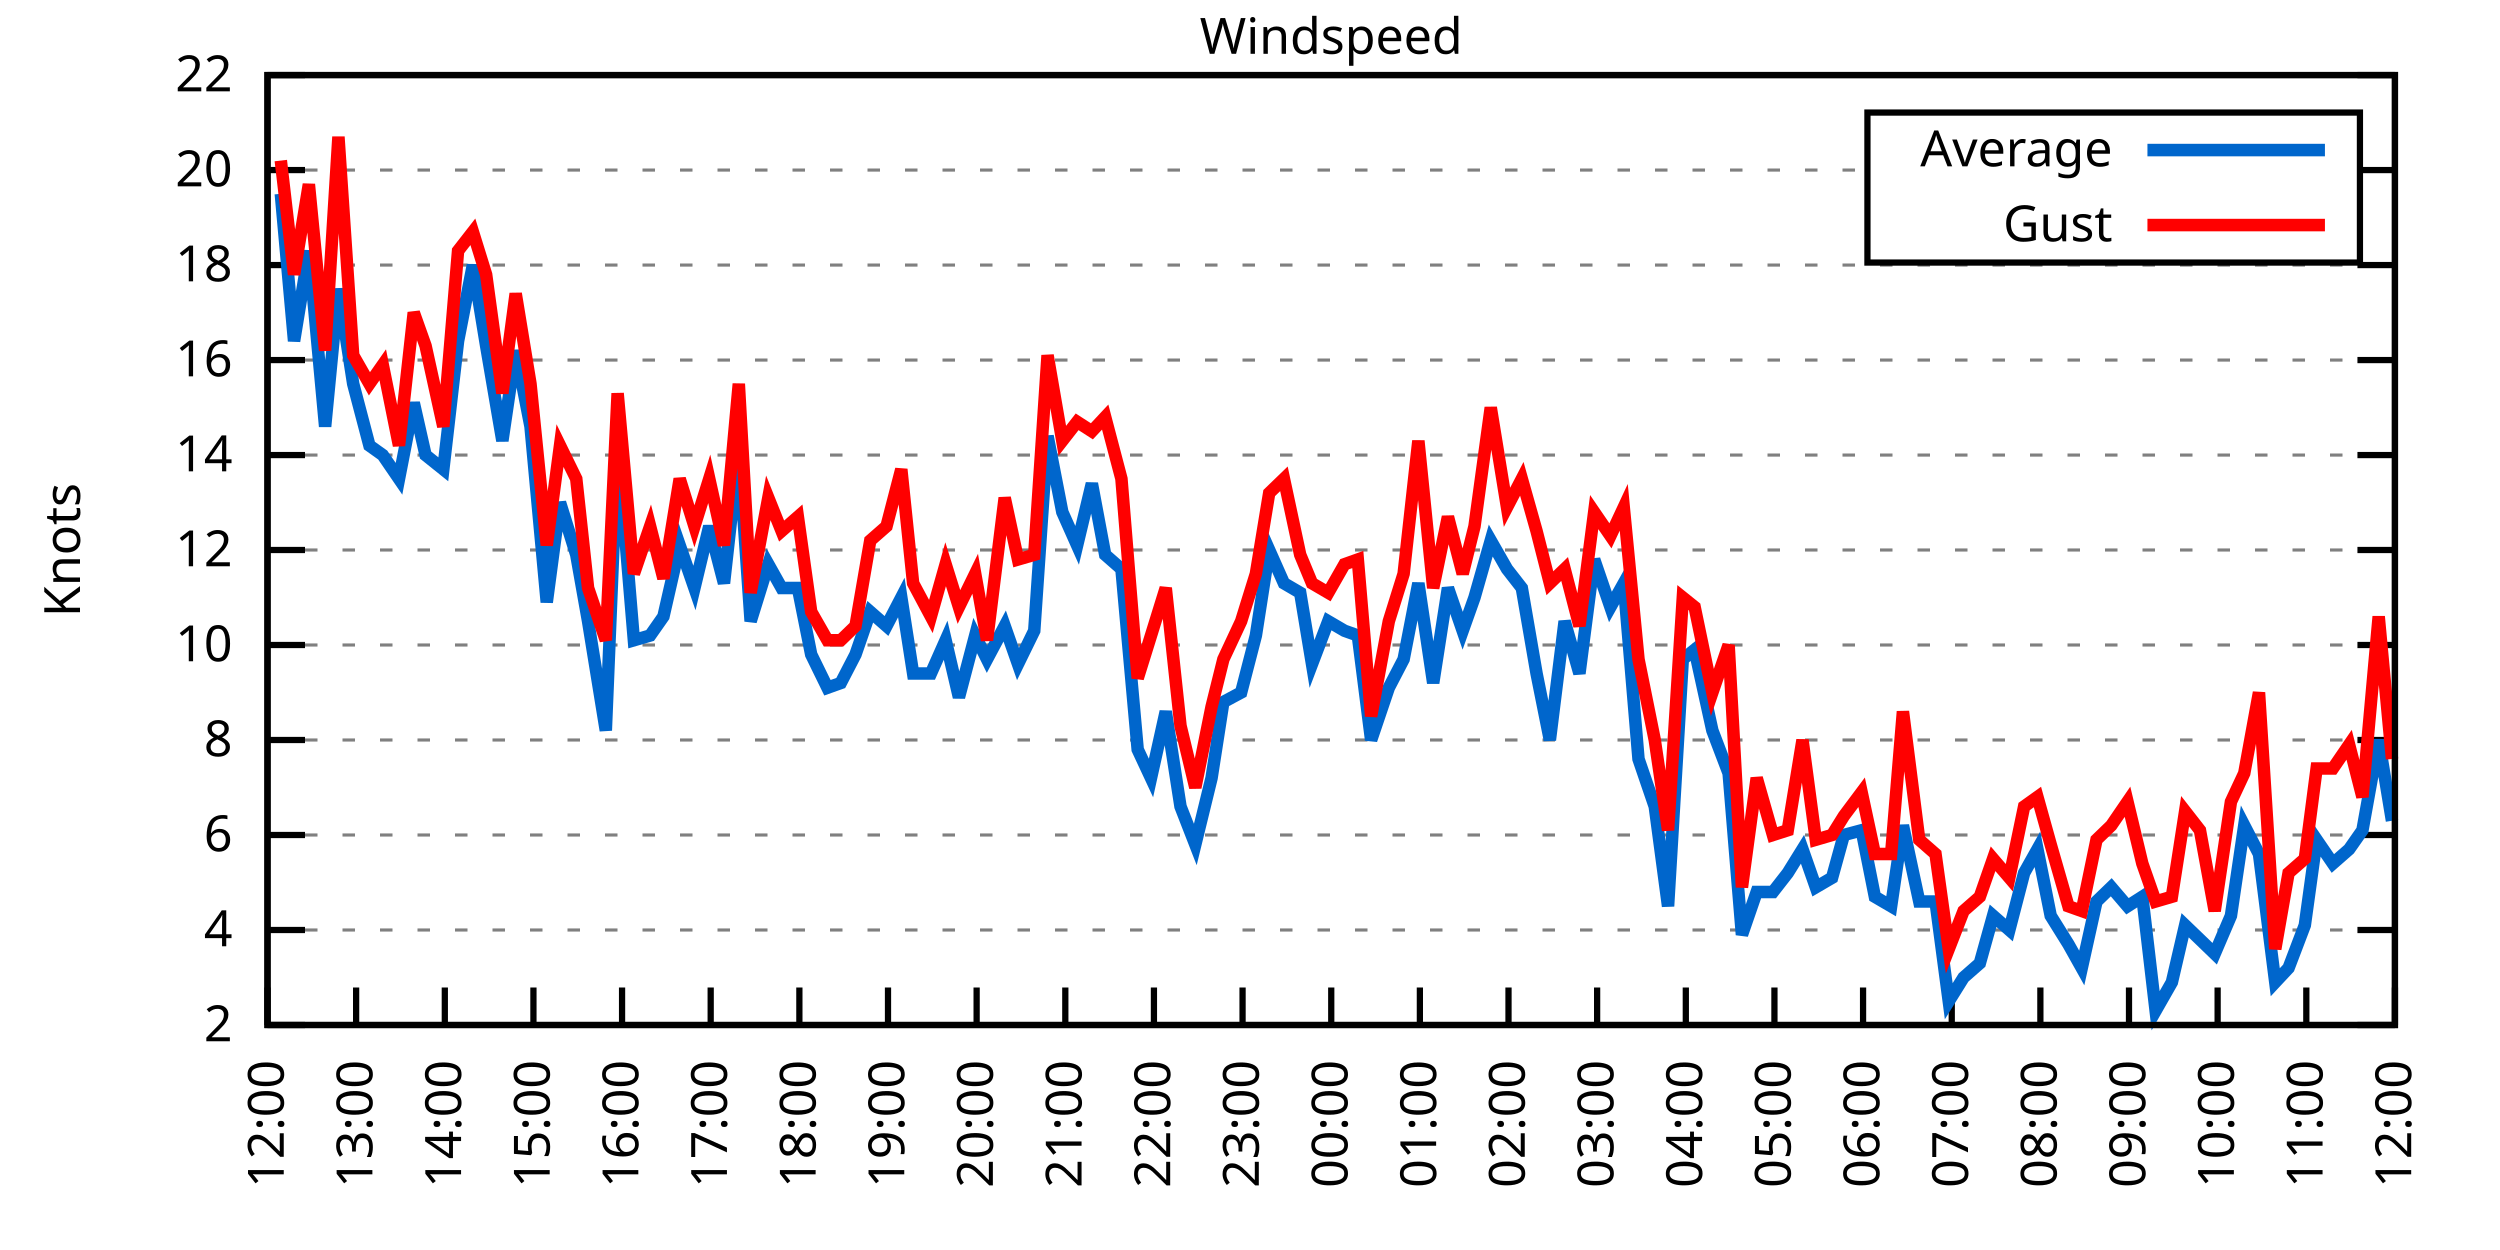
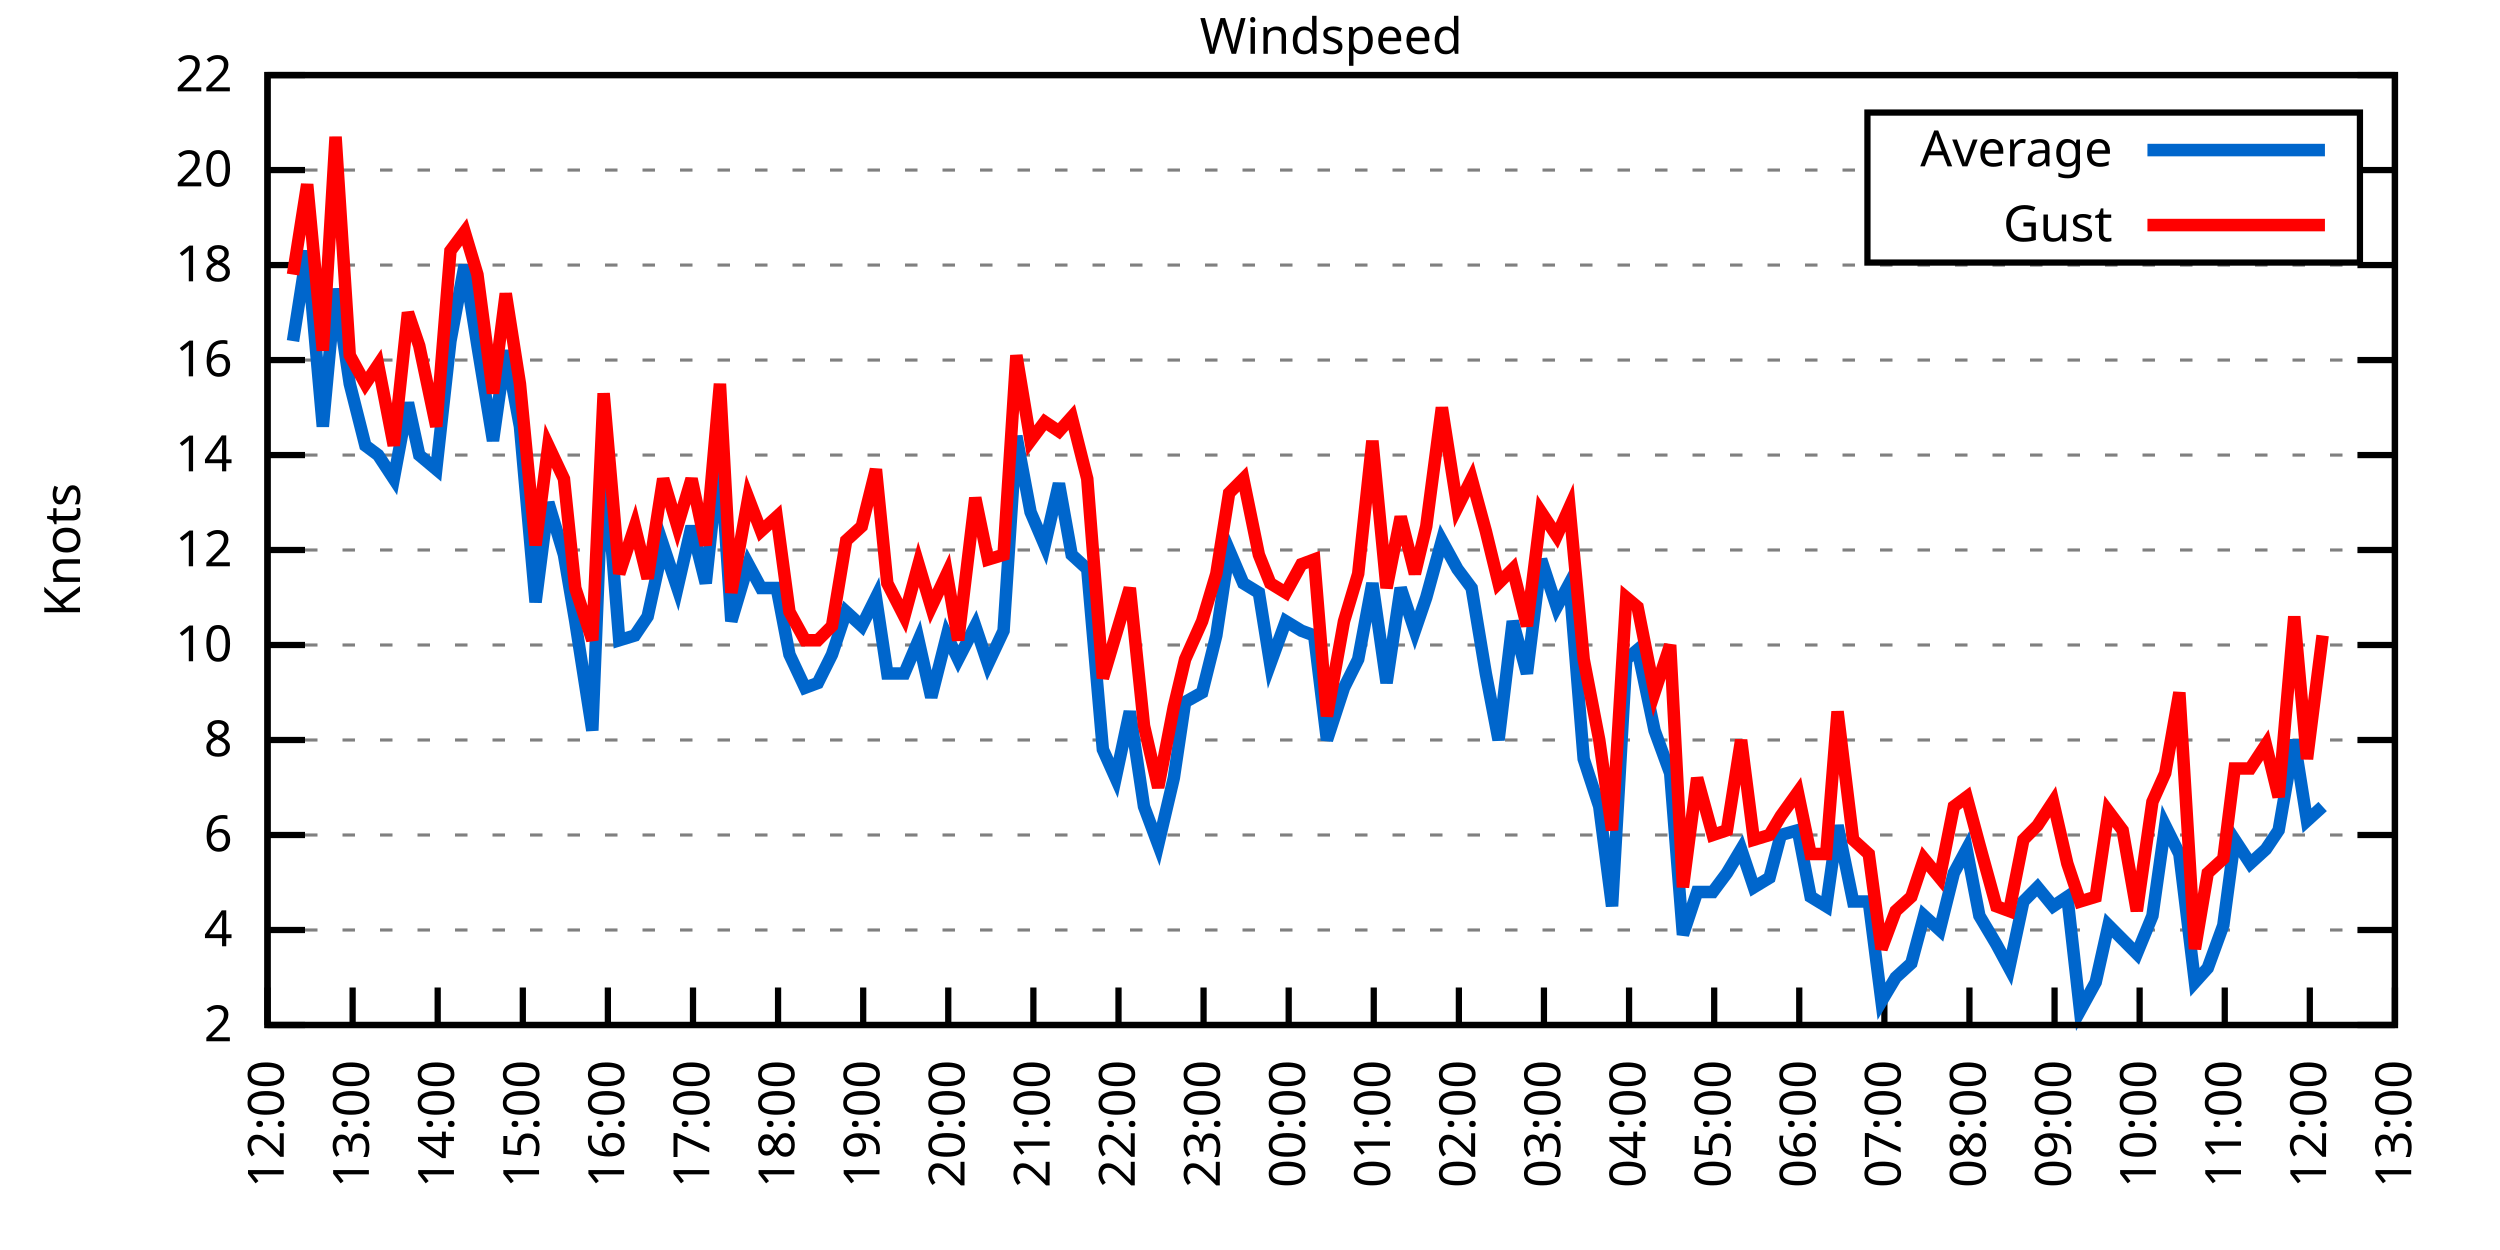
<svg xmlns="http://www.w3.org/2000/svg" xmlns:xlink="http://www.w3.org/1999/xlink" width="400" height="200" viewBox="0 0 400 200">
  <g id="gnuplot_canvas">
    <rect x="0" y="0" width="400" height="200" fill="none" />
    <defs>
      <circle id="gpDot" r="0.5" stroke-width="0.5" stroke="currentColor" />
      <path id="gpPt0" stroke-width="0.333" stroke="currentColor" d="M-1,0 h2 M0,-1 v2" />
      <path id="gpPt1" stroke-width="0.333" stroke="currentColor" d="M-1,-1 L1,1 M1,-1 L-1,1" />
      <path id="gpPt2" stroke-width="0.333" stroke="currentColor" d="M-1,0 L1,0 M0,-1 L0,1 M-1,-1 L1,1 M-1,1 L1,-1" />
      <rect id="gpPt3" stroke-width="0.333" stroke="currentColor" x="-1" y="-1" width="2" height="2" />
      <rect id="gpPt4" stroke-width="0.333" stroke="currentColor" fill="currentColor" x="-1" y="-1" width="2" height="2" />
      <circle id="gpPt5" stroke-width="0.333" stroke="currentColor" cx="0" cy="0" r="1" />
      <use xlink:href="#gpPt5" id="gpPt6" fill="currentColor" stroke="none" />
      <path id="gpPt7" stroke-width="0.333" stroke="currentColor" d="M0,-1.33 L-1.33,0.67 L1.33,0.67 z" />
      <use xlink:href="#gpPt7" id="gpPt8" fill="currentColor" stroke="none" />
      <use xlink:href="#gpPt7" id="gpPt9" stroke="currentColor" transform="rotate(180)" />
      <use xlink:href="#gpPt9" id="gpPt10" fill="currentColor" stroke="none" />
      <use xlink:href="#gpPt3" id="gpPt11" stroke="currentColor" transform="rotate(45)" />
      <use xlink:href="#gpPt11" id="gpPt12" fill="currentColor" stroke="none" />
      <path id="gpPt13" stroke-width="0.333" stroke="currentColor" d="M0,1.330 L1.265,0.411 L0.782,-1.067 L-0.782,-1.076 L-1.265,0.411 z" />
      <use xlink:href="#gpPt13" id="gpPt14" fill="currentColor" stroke="none" />
      <filter id="textbox" filterUnits="objectBoundingBox" x="0" y="0" height="1" width="1">
        <feFlood flood-color="white" flood-opacity="1" result="bgnd" />
        <feComposite in="SourceGraphic" in2="bgnd" operator="atop" />
      </filter>
      <filter id="greybox" filterUnits="objectBoundingBox" x="0" y="0" height="1" width="1">
        <feFlood flood-color="lightgrey" flood-opacity="1" result="grey" />
        <feComposite in="SourceGraphic" in2="grey" operator="atop" />
      </filter>
    </defs>
    <g fill="none" color="white" stroke="currentColor" stroke-width="1.00" stroke-linecap="butt" stroke-linejoin="miter">
</g>
    <g fill="none" color="black" stroke="currentColor" stroke-width="1.00" stroke-linecap="butt" stroke-linejoin="miter">
      <g stroke="none" shape-rendering="crispEdges">
        <polygon fill="rgb(255, 255, 255)" points="42.80,164.00 383.18,164.00 383.18,12.02 42.80,12.02 " />
      </g>
    </g>
    <g fill="none" color="black" stroke="currentColor" stroke-width="1.00" stroke-linecap="butt" stroke-linejoin="miter">
</g>
    <g fill="none" color="black" stroke="black" stroke-width="0.50" stroke-linecap="butt" stroke-linejoin="miter">
</g>
    <g fill="none" color="gray" stroke="currentColor" stroke-width="0.50" stroke-linecap="butt" stroke-linejoin="miter">
      <path stroke="gray" stroke-dasharray="2,4" class="gridline" d="M42.80,164.00 L383.19,164.00  " />
    </g>
    <g fill="none" color="gray" stroke="gray" stroke-width="1.00" stroke-linecap="butt" stroke-linejoin="miter">
</g>
    <g fill="none" color="black" stroke="currentColor" stroke-width="1.00" stroke-linecap="butt" stroke-linejoin="miter">
      <path stroke="black" d="M42.80,164.00 L48.80,164.00 M383.19,164.00 L377.19,164.00  " />
      <g transform="translate(37.20,166.60)" stroke="none" fill="black" font-family="Sans" font-size="8.00" text-anchor="end">
        <text>
          <tspan font-family="Sans"> 2</tspan>
        </text>
      </g>
    </g>
    <g fill="none" color="black" stroke="currentColor" stroke-width="1.00" stroke-linecap="butt" stroke-linejoin="miter">
</g>
    <g fill="none" color="black" stroke="black" stroke-width="0.50" stroke-linecap="butt" stroke-linejoin="miter">
</g>
    <g fill="none" color="gray" stroke="currentColor" stroke-width="0.50" stroke-linecap="butt" stroke-linejoin="miter">
      <path stroke="gray" stroke-dasharray="2,4" class="gridline" d="M42.80,148.80 L383.19,148.80  " />
    </g>
    <g fill="none" color="gray" stroke="gray" stroke-width="1.00" stroke-linecap="butt" stroke-linejoin="miter">
</g>
    <g fill="none" color="black" stroke="currentColor" stroke-width="1.00" stroke-linecap="butt" stroke-linejoin="miter">
      <path stroke="black" d="M42.80,148.80 L48.80,148.80 M383.19,148.80 L377.19,148.80  " />
      <g transform="translate(37.20,151.40)" stroke="none" fill="black" font-family="Sans" font-size="8.00" text-anchor="end">
        <text>
          <tspan font-family="Sans"> 4</tspan>
        </text>
      </g>
    </g>
    <g fill="none" color="black" stroke="currentColor" stroke-width="1.00" stroke-linecap="butt" stroke-linejoin="miter">
</g>
    <g fill="none" color="black" stroke="black" stroke-width="0.50" stroke-linecap="butt" stroke-linejoin="miter">
</g>
    <g fill="none" color="gray" stroke="currentColor" stroke-width="0.50" stroke-linecap="butt" stroke-linejoin="miter">
      <path stroke="gray" stroke-dasharray="2,4" class="gridline" d="M42.80,133.60 L383.19,133.60  " />
    </g>
    <g fill="none" color="gray" stroke="gray" stroke-width="1.00" stroke-linecap="butt" stroke-linejoin="miter">
</g>
    <g fill="none" color="black" stroke="currentColor" stroke-width="1.00" stroke-linecap="butt" stroke-linejoin="miter">
      <path stroke="black" d="M42.80,133.60 L48.80,133.60 M383.19,133.60 L377.19,133.60  " />
      <g transform="translate(37.20,136.20)" stroke="none" fill="black" font-family="Sans" font-size="8.00" text-anchor="end">
        <text>
          <tspan font-family="Sans"> 6</tspan>
        </text>
      </g>
    </g>
    <g fill="none" color="black" stroke="currentColor" stroke-width="1.00" stroke-linecap="butt" stroke-linejoin="miter">
</g>
    <g fill="none" color="black" stroke="black" stroke-width="0.50" stroke-linecap="butt" stroke-linejoin="miter">
</g>
    <g fill="none" color="gray" stroke="currentColor" stroke-width="0.50" stroke-linecap="butt" stroke-linejoin="miter">
      <path stroke="gray" stroke-dasharray="2,4" class="gridline" d="M42.80,118.40 L383.19,118.40  " />
    </g>
    <g fill="none" color="gray" stroke="gray" stroke-width="1.00" stroke-linecap="butt" stroke-linejoin="miter">
</g>
    <g fill="none" color="black" stroke="currentColor" stroke-width="1.00" stroke-linecap="butt" stroke-linejoin="miter">
      <path stroke="black" d="M42.80,118.40 L48.80,118.40 M383.19,118.40 L377.19,118.40  " />
      <g transform="translate(37.20,121.00)" stroke="none" fill="black" font-family="Sans" font-size="8.00" text-anchor="end">
        <text>
          <tspan font-family="Sans"> 8</tspan>
        </text>
      </g>
    </g>
    <g fill="none" color="black" stroke="currentColor" stroke-width="1.00" stroke-linecap="butt" stroke-linejoin="miter">
</g>
    <g fill="none" color="black" stroke="black" stroke-width="0.50" stroke-linecap="butt" stroke-linejoin="miter">
</g>
    <g fill="none" color="gray" stroke="currentColor" stroke-width="0.50" stroke-linecap="butt" stroke-linejoin="miter">
      <path stroke="gray" stroke-dasharray="2,4" class="gridline" d="M42.80,103.20 L383.19,103.20  " />
    </g>
    <g fill="none" color="gray" stroke="gray" stroke-width="1.00" stroke-linecap="butt" stroke-linejoin="miter">
</g>
    <g fill="none" color="black" stroke="currentColor" stroke-width="1.00" stroke-linecap="butt" stroke-linejoin="miter">
      <path stroke="black" d="M42.80,103.20 L48.80,103.20 M383.19,103.20 L377.19,103.20  " />
      <g transform="translate(37.20,105.80)" stroke="none" fill="black" font-family="Sans" font-size="8.00" text-anchor="end">
        <text>
          <tspan font-family="Sans"> 10</tspan>
        </text>
      </g>
    </g>
    <g fill="none" color="black" stroke="currentColor" stroke-width="1.00" stroke-linecap="butt" stroke-linejoin="miter">
</g>
    <g fill="none" color="black" stroke="black" stroke-width="0.50" stroke-linecap="butt" stroke-linejoin="miter">
</g>
    <g fill="none" color="gray" stroke="currentColor" stroke-width="0.50" stroke-linecap="butt" stroke-linejoin="miter">
      <path stroke="gray" stroke-dasharray="2,4" class="gridline" d="M42.80,88.00 L383.19,88.00  " />
    </g>
    <g fill="none" color="gray" stroke="gray" stroke-width="1.00" stroke-linecap="butt" stroke-linejoin="miter">
</g>
    <g fill="none" color="black" stroke="currentColor" stroke-width="1.00" stroke-linecap="butt" stroke-linejoin="miter">
      <path stroke="black" d="M42.80,88.00 L48.80,88.00 M383.19,88.00 L377.19,88.00  " />
      <g transform="translate(37.20,90.60)" stroke="none" fill="black" font-family="Sans" font-size="8.00" text-anchor="end">
        <text>
          <tspan font-family="Sans"> 12</tspan>
        </text>
      </g>
    </g>
    <g fill="none" color="black" stroke="currentColor" stroke-width="1.00" stroke-linecap="butt" stroke-linejoin="miter">
</g>
    <g fill="none" color="black" stroke="black" stroke-width="0.50" stroke-linecap="butt" stroke-linejoin="miter">
</g>
    <g fill="none" color="gray" stroke="currentColor" stroke-width="0.50" stroke-linecap="butt" stroke-linejoin="miter">
      <path stroke="gray" stroke-dasharray="2,4" class="gridline" d="M42.80,72.81 L383.19,72.81  " />
    </g>
    <g fill="none" color="gray" stroke="gray" stroke-width="1.00" stroke-linecap="butt" stroke-linejoin="miter">
</g>
    <g fill="none" color="black" stroke="currentColor" stroke-width="1.00" stroke-linecap="butt" stroke-linejoin="miter">
      <path stroke="black" d="M42.80,72.81 L48.80,72.81 M383.19,72.81 L377.19,72.81  " />
      <g transform="translate(37.20,75.41)" stroke="none" fill="black" font-family="Sans" font-size="8.00" text-anchor="end">
        <text>
          <tspan font-family="Sans"> 14</tspan>
        </text>
      </g>
    </g>
    <g fill="none" color="black" stroke="currentColor" stroke-width="1.00" stroke-linecap="butt" stroke-linejoin="miter">
</g>
    <g fill="none" color="black" stroke="black" stroke-width="0.50" stroke-linecap="butt" stroke-linejoin="miter">
</g>
    <g fill="none" color="gray" stroke="currentColor" stroke-width="0.50" stroke-linecap="butt" stroke-linejoin="miter">
      <path stroke="gray" stroke-dasharray="2,4" class="gridline" d="M42.80,57.61 L383.19,57.61  " />
    </g>
    <g fill="none" color="gray" stroke="gray" stroke-width="1.00" stroke-linecap="butt" stroke-linejoin="miter">
</g>
    <g fill="none" color="black" stroke="currentColor" stroke-width="1.00" stroke-linecap="butt" stroke-linejoin="miter">
      <path stroke="black" d="M42.80,57.61 L48.80,57.61 M383.19,57.61 L377.19,57.61  " />
      <g transform="translate(37.20,60.21)" stroke="none" fill="black" font-family="Sans" font-size="8.00" text-anchor="end">
        <text>
          <tspan font-family="Sans"> 16</tspan>
        </text>
      </g>
    </g>
    <g fill="none" color="black" stroke="currentColor" stroke-width="1.00" stroke-linecap="butt" stroke-linejoin="miter">
</g>
    <g fill="none" color="black" stroke="black" stroke-width="0.50" stroke-linecap="butt" stroke-linejoin="miter">
</g>
    <g fill="none" color="gray" stroke="currentColor" stroke-width="0.50" stroke-linecap="butt" stroke-linejoin="miter">
      <path stroke="gray" stroke-dasharray="2,4" class="gridline" d="M42.80,42.41 L383.19,42.41  " />
    </g>
    <g fill="none" color="gray" stroke="gray" stroke-width="1.00" stroke-linecap="butt" stroke-linejoin="miter">
</g>
    <g fill="none" color="black" stroke="currentColor" stroke-width="1.00" stroke-linecap="butt" stroke-linejoin="miter">
      <path stroke="black" d="M42.80,42.41 L48.80,42.41 M383.19,42.41 L377.19,42.41  " />
      <g transform="translate(37.20,45.01)" stroke="none" fill="black" font-family="Sans" font-size="8.00" text-anchor="end">
        <text>
          <tspan font-family="Sans"> 18</tspan>
        </text>
      </g>
    </g>
    <g fill="none" color="black" stroke="currentColor" stroke-width="1.00" stroke-linecap="butt" stroke-linejoin="miter">
</g>
    <g fill="none" color="black" stroke="black" stroke-width="0.50" stroke-linecap="butt" stroke-linejoin="miter">
</g>
    <g fill="none" color="gray" stroke="currentColor" stroke-width="0.50" stroke-linecap="butt" stroke-linejoin="miter">
      <path stroke="gray" stroke-dasharray="2,4" class="gridline" d="M42.80,27.21 L298.79,27.21 M377.59,27.21 L383.19,27.21  " />
    </g>
    <g fill="none" color="gray" stroke="gray" stroke-width="1.00" stroke-linecap="butt" stroke-linejoin="miter">
</g>
    <g fill="none" color="black" stroke="currentColor" stroke-width="1.00" stroke-linecap="butt" stroke-linejoin="miter">
      <path stroke="black" d="M42.80,27.21 L48.80,27.21 M383.19,27.21 L377.19,27.21  " />
      <g transform="translate(37.20,29.81)" stroke="none" fill="black" font-family="Sans" font-size="8.00" text-anchor="end">
        <text>
          <tspan font-family="Sans"> 20</tspan>
        </text>
      </g>
    </g>
    <g fill="none" color="black" stroke="currentColor" stroke-width="1.00" stroke-linecap="butt" stroke-linejoin="miter">
</g>
    <g fill="none" color="black" stroke="black" stroke-width="0.50" stroke-linecap="butt" stroke-linejoin="miter">
</g>
    <g fill="none" color="gray" stroke="currentColor" stroke-width="0.50" stroke-linecap="butt" stroke-linejoin="miter">
      <path stroke="gray" stroke-dasharray="2,4" class="gridline" d="M42.80,12.01 L383.19,12.01  " />
    </g>
    <g fill="none" color="gray" stroke="gray" stroke-width="1.00" stroke-linecap="butt" stroke-linejoin="miter">
</g>
    <g fill="none" color="black" stroke="currentColor" stroke-width="1.00" stroke-linecap="butt" stroke-linejoin="miter">
      <path stroke="black" d="M42.80,12.01 L48.80,12.01 M383.19,12.01 L377.19,12.01  " />
      <g transform="translate(37.20,14.61)" stroke="none" fill="black" font-family="Sans" font-size="8.00" text-anchor="end">
        <text>
          <tspan font-family="Sans"> 22</tspan>
        </text>
      </g>
    </g>
    <g fill="none" color="black" stroke="currentColor" stroke-width="1.00" stroke-linecap="butt" stroke-linejoin="miter">
      <path stroke="black" d="M42.80,164.00 L42.80,158.00  " />
      <g transform="translate(45.40,169.60) rotate(270.00)" stroke="none" fill="black" font-family="Sans" font-size="8.00" text-anchor="end">
        <text>
          <tspan font-family="Sans">12:00</tspan>
        </text>
      </g>
    </g>
    <g fill="none" color="black" stroke="currentColor" stroke-width="1.00" stroke-linecap="butt" stroke-linejoin="miter">
-       <path stroke="black" d="M56.98,164.00 L56.98,158.00  " />
-       <g transform="translate(59.58,169.60) rotate(270.00)" stroke="none" fill="black" font-family="Sans" font-size="8.00" text-anchor="end">
+       <path stroke="black" d="M56.42,164.00 L56.42,158.00  " />
+       <g transform="translate(59.02,169.60) rotate(270.00)" stroke="none" fill="black" font-family="Sans" font-size="8.00" text-anchor="end">
        <text>
          <tspan font-family="Sans">13:00</tspan>
        </text>
      </g>
    </g>
    <g fill="none" color="black" stroke="currentColor" stroke-width="1.00" stroke-linecap="butt" stroke-linejoin="miter">
-       <path stroke="black" d="M71.17,164.00 L71.17,158.00  " />
-       <g transform="translate(73.77,169.60) rotate(270.00)" stroke="none" fill="black" font-family="Sans" font-size="8.00" text-anchor="end">
+       <path stroke="black" d="M70.03,164.00 L70.03,158.00  " />
+       <g transform="translate(72.63,169.60) rotate(270.00)" stroke="none" fill="black" font-family="Sans" font-size="8.00" text-anchor="end">
        <text>
          <tspan font-family="Sans">14:00</tspan>
        </text>
      </g>
    </g>
    <g fill="none" color="black" stroke="currentColor" stroke-width="1.00" stroke-linecap="butt" stroke-linejoin="miter">
-       <path stroke="black" d="M85.35,164.00 L85.35,158.00  " />
-       <g transform="translate(87.95,169.60) rotate(270.00)" stroke="none" fill="black" font-family="Sans" font-size="8.00" text-anchor="end">
+       <path stroke="black" d="M83.65,164.00 L83.65,158.00  " />
+       <g transform="translate(86.25,169.60) rotate(270.00)" stroke="none" fill="black" font-family="Sans" font-size="8.00" text-anchor="end">
        <text>
          <tspan font-family="Sans">15:00</tspan>
        </text>
      </g>
    </g>
    <g fill="none" color="black" stroke="currentColor" stroke-width="1.00" stroke-linecap="butt" stroke-linejoin="miter">
-       <path stroke="black" d="M99.53,164.00 L99.53,158.00  " />
-       <g transform="translate(102.13,169.60) rotate(270.00)" stroke="none" fill="black" font-family="Sans" font-size="8.00" text-anchor="end">
+       <path stroke="black" d="M97.26,164.00 L97.26,158.00  " />
+       <g transform="translate(99.86,169.60) rotate(270.00)" stroke="none" fill="black" font-family="Sans" font-size="8.00" text-anchor="end">
        <text>
          <tspan font-family="Sans">16:00</tspan>
        </text>
      </g>
    </g>
    <g fill="none" color="black" stroke="currentColor" stroke-width="1.00" stroke-linecap="butt" stroke-linejoin="miter">
-       <path stroke="black" d="M113.71,164.00 L113.71,158.00  " />
-       <g transform="translate(116.31,169.60) rotate(270.00)" stroke="none" fill="black" font-family="Sans" font-size="8.00" text-anchor="end">
+       <path stroke="black" d="M110.88,164.00 L110.88,158.00  " />
+       <g transform="translate(113.48,169.60) rotate(270.00)" stroke="none" fill="black" font-family="Sans" font-size="8.00" text-anchor="end">
        <text>
          <tspan font-family="Sans">17:00</tspan>
        </text>
      </g>
    </g>
    <g fill="none" color="black" stroke="currentColor" stroke-width="1.00" stroke-linecap="butt" stroke-linejoin="miter">
-       <path stroke="black" d="M127.90,164.00 L127.90,158.00  " />
-       <g transform="translate(130.50,169.60) rotate(270.00)" stroke="none" fill="black" font-family="Sans" font-size="8.00" text-anchor="end">
+       <path stroke="black" d="M124.49,164.00 L124.49,158.00  " />
+       <g transform="translate(127.09,169.60) rotate(270.00)" stroke="none" fill="black" font-family="Sans" font-size="8.00" text-anchor="end">
        <text>
          <tspan font-family="Sans">18:00</tspan>
        </text>
      </g>
    </g>
    <g fill="none" color="black" stroke="currentColor" stroke-width="1.00" stroke-linecap="butt" stroke-linejoin="miter">
-       <path stroke="black" d="M142.08,164.00 L142.08,158.00  " />
-       <g transform="translate(144.68,169.60) rotate(270.00)" stroke="none" fill="black" font-family="Sans" font-size="8.00" text-anchor="end">
+       <path stroke="black" d="M138.11,164.00 L138.11,158.00  " />
+       <g transform="translate(140.71,169.60) rotate(270.00)" stroke="none" fill="black" font-family="Sans" font-size="8.00" text-anchor="end">
        <text>
          <tspan font-family="Sans">19:00</tspan>
        </text>
      </g>
    </g>
    <g fill="none" color="black" stroke="currentColor" stroke-width="1.00" stroke-linecap="butt" stroke-linejoin="miter">
-       <path stroke="black" d="M156.26,164.00 L156.26,158.00  " />
-       <g transform="translate(158.86,169.60) rotate(270.00)" stroke="none" fill="black" font-family="Sans" font-size="8.00" text-anchor="end">
+       <path stroke="black" d="M151.72,164.00 L151.72,158.00  " />
+       <g transform="translate(154.32,169.60) rotate(270.00)" stroke="none" fill="black" font-family="Sans" font-size="8.00" text-anchor="end">
        <text>
          <tspan font-family="Sans">20:00</tspan>
        </text>
      </g>
    </g>
    <g fill="none" color="black" stroke="currentColor" stroke-width="1.00" stroke-linecap="butt" stroke-linejoin="miter">
-       <path stroke="black" d="M170.45,164.00 L170.45,158.00  " />
-       <g transform="translate(173.05,169.60) rotate(270.00)" stroke="none" fill="black" font-family="Sans" font-size="8.00" text-anchor="end">
+       <path stroke="black" d="M165.34,164.00 L165.34,158.00  " />
+       <g transform="translate(167.94,169.60) rotate(270.00)" stroke="none" fill="black" font-family="Sans" font-size="8.00" text-anchor="end">
        <text>
          <tspan font-family="Sans">21:00</tspan>
        </text>
      </g>
    </g>
    <g fill="none" color="black" stroke="currentColor" stroke-width="1.00" stroke-linecap="butt" stroke-linejoin="miter">
-       <path stroke="black" d="M184.63,164.00 L184.63,158.00  " />
-       <g transform="translate(187.23,169.60) rotate(270.00)" stroke="none" fill="black" font-family="Sans" font-size="8.00" text-anchor="end">
+       <path stroke="black" d="M178.96,164.00 L178.96,158.00  " />
+       <g transform="translate(181.56,169.60) rotate(270.00)" stroke="none" fill="black" font-family="Sans" font-size="8.00" text-anchor="end">
        <text>
          <tspan font-family="Sans">22:00</tspan>
        </text>
      </g>
    </g>
    <g fill="none" color="black" stroke="currentColor" stroke-width="1.00" stroke-linecap="butt" stroke-linejoin="miter">
-       <path stroke="black" d="M198.81,164.00 L198.81,158.00  " />
-       <g transform="translate(201.41,169.60) rotate(270.00)" stroke="none" fill="black" font-family="Sans" font-size="8.00" text-anchor="end">
+       <path stroke="black" d="M192.57,164.00 L192.57,158.00  " />
+       <g transform="translate(195.17,169.60) rotate(270.00)" stroke="none" fill="black" font-family="Sans" font-size="8.00" text-anchor="end">
        <text>
          <tspan font-family="Sans">23:00</tspan>
        </text>
      </g>
    </g>
    <g fill="none" color="black" stroke="currentColor" stroke-width="1.00" stroke-linecap="butt" stroke-linejoin="miter">
-       <path stroke="black" d="M213.00,164.00 L213.00,158.00  " />
-       <g transform="translate(215.60,169.60) rotate(270.00)" stroke="none" fill="black" font-family="Sans" font-size="8.00" text-anchor="end">
+       <path stroke="black" d="M206.19,164.00 L206.19,158.00  " />
+       <g transform="translate(208.79,169.60) rotate(270.00)" stroke="none" fill="black" font-family="Sans" font-size="8.00" text-anchor="end">
        <text>
          <tspan font-family="Sans">00:00</tspan>
        </text>
      </g>
    </g>
    <g fill="none" color="black" stroke="currentColor" stroke-width="1.00" stroke-linecap="butt" stroke-linejoin="miter">
-       <path stroke="black" d="M227.18,164.00 L227.18,158.00  " />
-       <g transform="translate(229.78,169.60) rotate(270.00)" stroke="none" fill="black" font-family="Sans" font-size="8.00" text-anchor="end">
+       <path stroke="black" d="M219.80,164.00 L219.80,158.00  " />
+       <g transform="translate(222.40,169.60) rotate(270.00)" stroke="none" fill="black" font-family="Sans" font-size="8.00" text-anchor="end">
        <text>
          <tspan font-family="Sans">01:00</tspan>
        </text>
      </g>
    </g>
    <g fill="none" color="black" stroke="currentColor" stroke-width="1.00" stroke-linecap="butt" stroke-linejoin="miter">
-       <path stroke="black" d="M241.36,164.00 L241.36,158.00  " />
-       <g transform="translate(243.96,169.60) rotate(270.00)" stroke="none" fill="black" font-family="Sans" font-size="8.00" text-anchor="end">
+       <path stroke="black" d="M233.42,164.00 L233.42,158.00  " />
+       <g transform="translate(236.02,169.60) rotate(270.00)" stroke="none" fill="black" font-family="Sans" font-size="8.00" text-anchor="end">
        <text>
          <tspan font-family="Sans">02:00</tspan>
        </text>
      </g>
    </g>
    <g fill="none" color="black" stroke="currentColor" stroke-width="1.00" stroke-linecap="butt" stroke-linejoin="miter">
-       <path stroke="black" d="M255.54,164.00 L255.54,158.00  " />
-       <g transform="translate(258.14,169.60) rotate(270.00)" stroke="none" fill="black" font-family="Sans" font-size="8.00" text-anchor="end">
+       <path stroke="black" d="M247.03,164.00 L247.03,158.00  " />
+       <g transform="translate(249.63,169.60) rotate(270.00)" stroke="none" fill="black" font-family="Sans" font-size="8.00" text-anchor="end">
        <text>
          <tspan font-family="Sans">03:00</tspan>
        </text>
      </g>
    </g>
    <g fill="none" color="black" stroke="currentColor" stroke-width="1.00" stroke-linecap="butt" stroke-linejoin="miter">
-       <path stroke="black" d="M269.73,164.00 L269.73,158.00  " />
-       <g transform="translate(272.33,169.60) rotate(270.00)" stroke="none" fill="black" font-family="Sans" font-size="8.00" text-anchor="end">
+       <path stroke="black" d="M260.65,164.00 L260.65,158.00  " />
+       <g transform="translate(263.25,169.60) rotate(270.00)" stroke="none" fill="black" font-family="Sans" font-size="8.00" text-anchor="end">
        <text>
          <tspan font-family="Sans">04:00</tspan>
        </text>
      </g>
    </g>
    <g fill="none" color="black" stroke="currentColor" stroke-width="1.00" stroke-linecap="butt" stroke-linejoin="miter">
-       <path stroke="black" d="M283.91,164.00 L283.91,158.00  " />
-       <g transform="translate(286.51,169.60) rotate(270.00)" stroke="none" fill="black" font-family="Sans" font-size="8.00" text-anchor="end">
+       <path stroke="black" d="M274.27,164.00 L274.27,158.00  " />
+       <g transform="translate(276.87,169.60) rotate(270.00)" stroke="none" fill="black" font-family="Sans" font-size="8.00" text-anchor="end">
        <text>
          <tspan font-family="Sans">05:00</tspan>
        </text>
      </g>
    </g>
    <g fill="none" color="black" stroke="currentColor" stroke-width="1.00" stroke-linecap="butt" stroke-linejoin="miter">
-       <path stroke="black" d="M298.09,164.00 L298.09,158.00  " />
-       <g transform="translate(300.69,169.60) rotate(270.00)" stroke="none" fill="black" font-family="Sans" font-size="8.00" text-anchor="end">
+       <path stroke="black" d="M287.88,164.00 L287.88,158.00  " />
+       <g transform="translate(290.48,169.60) rotate(270.00)" stroke="none" fill="black" font-family="Sans" font-size="8.00" text-anchor="end">
        <text>
          <tspan font-family="Sans">06:00</tspan>
        </text>
      </g>
    </g>
    <g fill="none" color="black" stroke="currentColor" stroke-width="1.00" stroke-linecap="butt" stroke-linejoin="miter">
-       <path stroke="black" d="M312.28,164.00 L312.28,158.00  " />
-       <g transform="translate(314.88,169.60) rotate(270.00)" stroke="none" fill="black" font-family="Sans" font-size="8.00" text-anchor="end">
+       <path stroke="black" d="M301.50,164.00 L301.50,158.00  " />
+       <g transform="translate(304.10,169.60) rotate(270.00)" stroke="none" fill="black" font-family="Sans" font-size="8.00" text-anchor="end">
        <text>
          <tspan font-family="Sans">07:00</tspan>
        </text>
      </g>
    </g>
    <g fill="none" color="black" stroke="currentColor" stroke-width="1.00" stroke-linecap="butt" stroke-linejoin="miter">
-       <path stroke="black" d="M326.46,164.00 L326.46,158.00  " />
-       <g transform="translate(329.06,169.60) rotate(270.00)" stroke="none" fill="black" font-family="Sans" font-size="8.00" text-anchor="end">
+       <path stroke="black" d="M315.11,164.00 L315.11,158.00  " />
+       <g transform="translate(317.71,169.60) rotate(270.00)" stroke="none" fill="black" font-family="Sans" font-size="8.00" text-anchor="end">
        <text>
          <tspan font-family="Sans">08:00</tspan>
        </text>
      </g>
    </g>
    <g fill="none" color="black" stroke="currentColor" stroke-width="1.00" stroke-linecap="butt" stroke-linejoin="miter">
-       <path stroke="black" d="M340.64,164.00 L340.64,158.00  " />
-       <g transform="translate(343.24,169.60) rotate(270.00)" stroke="none" fill="black" font-family="Sans" font-size="8.00" text-anchor="end">
+       <path stroke="black" d="M328.73,164.00 L328.73,158.00  " />
+       <g transform="translate(331.33,169.60) rotate(270.00)" stroke="none" fill="black" font-family="Sans" font-size="8.00" text-anchor="end">
        <text>
          <tspan font-family="Sans">09:00</tspan>
        </text>
      </g>
    </g>
    <g fill="none" color="black" stroke="currentColor" stroke-width="1.00" stroke-linecap="butt" stroke-linejoin="miter">
-       <path stroke="black" d="M354.82,164.00 L354.82,158.00  " />
-       <g transform="translate(357.42,169.60) rotate(270.00)" stroke="none" fill="black" font-family="Sans" font-size="8.00" text-anchor="end">
+       <path stroke="black" d="M342.34,164.00 L342.34,158.00  " />
+       <g transform="translate(344.94,169.60) rotate(270.00)" stroke="none" fill="black" font-family="Sans" font-size="8.00" text-anchor="end">
        <text>
          <tspan font-family="Sans">10:00</tspan>
        </text>
      </g>
    </g>
    <g fill="none" color="black" stroke="currentColor" stroke-width="1.00" stroke-linecap="butt" stroke-linejoin="miter">
-       <path stroke="black" d="M369.01,164.00 L369.01,158.00  " />
-       <g transform="translate(371.61,169.60) rotate(270.00)" stroke="none" fill="black" font-family="Sans" font-size="8.00" text-anchor="end">
+       <path stroke="black" d="M355.96,164.00 L355.96,158.00  " />
+       <g transform="translate(358.56,169.60) rotate(270.00)" stroke="none" fill="black" font-family="Sans" font-size="8.00" text-anchor="end">
        <text>
          <tspan font-family="Sans">11:00</tspan>
+         </text>
+       </g>
+     </g>
+     <g fill="none" color="black" stroke="currentColor" stroke-width="1.00" stroke-linecap="butt" stroke-linejoin="miter">
+       <path stroke="black" d="M369.57,164.00 L369.57,158.00  " />
+       <g transform="translate(372.17,169.60) rotate(270.00)" stroke="none" fill="black" font-family="Sans" font-size="8.00" text-anchor="end">
+         <text>
+           <tspan font-family="Sans">12:00</tspan>
        </text>
      </g>
    </g>
    <g fill="none" color="black" stroke="currentColor" stroke-width="1.00" stroke-linecap="butt" stroke-linejoin="miter">
      <path stroke="black" d="M383.19,164.00 L383.19,158.00  " />
      <g transform="translate(385.79,169.60) rotate(270.00)" stroke="none" fill="black" font-family="Sans" font-size="8.00" text-anchor="end">
        <text>
-           <tspan font-family="Sans">12:00</tspan>
+           <tspan font-family="Sans">13:00</tspan>
        </text>
      </g>
    </g>
    <g fill="none" color="black" stroke="currentColor" stroke-width="1.00" stroke-linecap="butt" stroke-linejoin="miter">
</g>
    <g fill="none" color="black" stroke="currentColor" stroke-width="1.00" stroke-linecap="butt" stroke-linejoin="miter">
      <path stroke="black" d="M42.80,12.01 L42.80,164.00 L383.19,164.00 L383.19,12.01 L42.80,12.01 Z  " />
    </g>
    <g fill="none" color="black" stroke="currentColor" stroke-width="1.00" stroke-linecap="butt" stroke-linejoin="miter">
</g>
    <g fill="none" color="black" stroke="currentColor" stroke-width="1.00" stroke-linecap="butt" stroke-linejoin="miter">
      <path stroke="black" d="M298.79,42.01 L298.79,18.01 L377.59,18.01 L377.59,42.01 L298.79,42.01 Z  " />
    </g>
    <g id="Windspeed_plot_1">
      <g fill="none" color="white" stroke="black" stroke-width="2.00" stroke-linecap="butt" stroke-linejoin="miter">
</g>
      <g fill="none" color="black" stroke="currentColor" stroke-width="2.00" stroke-linecap="butt" stroke-linejoin="miter">
        <g transform="translate(337.99,26.61)" stroke="none" fill="black" font-family="Sans" font-size="8.00" text-anchor="end">
          <text>
            <tspan font-family="Sans">Average</tspan>
          </text>
        </g>
      </g>
      <g fill="none" color="black" stroke="currentColor" stroke-width="2.00" stroke-linecap="butt" stroke-linejoin="miter">
-         <path stroke="rgb(  0, 102, 204)" d="M343.59,24.01 L371.99,24.01 M44.93,31.01 L47.05,54.57 L49.42,40.13 L52.02,68.25 L54.15,46.21 L56.51,61.41   L59.11,71.29 L61.24,72.81 L63.84,76.61 L66.20,64.45 L68.09,72.81 L70.93,75.09 L73.29,54.57 L75.66,42.41   L77.78,55.33 L80.38,70.53 L82.51,56.09 L84.88,68.25 L87.48,96.36 L89.60,80.41 L92.20,88.76 L94.09,99.40   L96.93,116.88 L98.82,71.29 L101.42,102.44 L104.02,101.68 L106.15,98.64 L108.75,87.25 L111.11,94.08 L113.48,84.21   L115.84,93.32 L118.21,72.05 L120.10,99.40 L122.93,90.28 L125.06,94.08 L127.66,94.08 L129.79,104.72 L132.39,110.04   L134.52,109.28 L136.88,104.72 L139.24,97.88 L141.84,100.16 L144.21,95.60 L146.10,107.76 L148.94,107.76 L151.30,102.44   L153.43,111.56 L156.03,101.68 L157.92,105.48 L160.75,100.16 L162.88,106.24 L165.48,100.92 L167.61,69.77 L169.97,81.93   L172.34,87.25 L174.70,77.37 L176.83,88.76 L179.43,91.04 L182.03,119.92 L184.16,124.48 L186.52,113.84 L188.88,129.04   L191.25,135.12 L193.85,124.48 L195.74,112.32 L198.58,110.80 L200.94,101.68 L203.07,88.00 L205.43,93.32 L208.03,94.84   L209.92,106.24 L212.52,99.40 L215.12,100.92 L217.25,101.68 L219.38,118.40 L222.21,110.04 L224.58,105.48 L226.94,93.32   L229.31,109.28 L231.67,94.08 L234.03,100.92 L235.92,95.60 L238.52,86.49 L241.12,91.04 L243.49,94.08 L245.85,107.76   L247.98,118.40 L250.34,99.40 L252.71,107.76 L255.07,89.52 L257.67,97.12 L259.80,93.32 L262.16,121.44 L264.76,129.04   L266.89,145.00 L269.25,105.48 L271.14,103.96 L273.98,116.88 L276.58,123.72 L278.71,149.56 L281.07,142.72 L283.67,142.72   L286.04,139.68 L288.40,135.88 L290.53,141.96 L293.13,140.44 L295.02,133.60 L297.86,132.84 L299.98,143.48 L302.58,145.00   L304.47,132.08 L307.08,144.24 L309.68,144.24 L311.80,160.20 L314.17,156.40 L316.77,154.12 L318.89,146.52 L321.49,148.80   L323.86,139.68 L325.99,135.88 L328.11,146.52 L330.95,151.08 L333.08,154.88 L335.44,144.24 L337.80,141.96 L340.40,145.00   L342.77,143.48 L344.90,161.72 L347.50,157.16 L349.62,148.04 L351.99,150.32 L354.35,152.60 L356.95,146.52 L359.08,132.08   L361.44,136.64 L364.04,157.16 L366.17,154.88 L368.77,148.04 L370.66,134.36 L373.26,138.16 L375.86,135.88 L377.99,132.84   L380.59,118.40 L382.72,131.32  " />
+         <path stroke="rgb(  0, 102, 204)" d="M343.59,24.01 L371.99,24.01 M46.88,54.57 L49.15,40.13 L51.65,68.25 L53.69,46.21 L55.96,61.41 L58.46,71.29   L60.50,72.81 L63.00,76.61 L65.27,64.45 L67.08,72.81 L69.80,75.09 L72.07,54.57 L74.34,42.41 L76.39,55.33   L78.88,70.53 L80.92,56.09 L83.19,68.25 L85.69,96.36 L87.73,80.41 L90.23,88.76 L92.04,99.40 L94.77,116.88   L96.58,71.29 L99.08,102.44 L101.57,101.68 L103.62,98.64 L106.11,87.25 L108.38,94.08 L110.65,84.21 L112.92,93.32   L115.19,72.05 L117.01,99.40 L119.73,90.28 L121.77,94.08 L124.27,94.08 L126.31,104.72 L128.81,110.04 L130.85,109.28   L133.12,104.72 L135.39,97.88 L137.88,100.16 L140.15,95.60 L141.97,107.76 L144.69,107.76 L146.96,102.44 L149.00,111.56   L151.50,101.68 L153.31,105.48 L156.04,100.16 L158.08,106.24 L160.57,100.92 L162.62,69.77 L164.89,81.93 L167.16,87.25   L169.43,77.37 L171.47,88.76 L173.96,91.04 L176.46,119.92 L178.50,124.48 L180.77,113.84 L183.04,129.04 L185.31,135.12   L187.81,124.48 L189.62,112.32 L192.34,110.80 L194.61,101.68 L196.66,88.00 L198.93,93.32 L201.42,94.84 L203.24,106.24   L205.73,99.40 L208.23,100.92 L210.27,101.68 L212.31,118.40 L215.04,110.04 L217.31,105.48 L219.58,93.32 L221.85,109.28   L224.11,94.08 L226.38,100.92 L228.20,95.60 L230.70,86.49 L233.19,91.04 L235.46,94.08 L237.73,107.76 L239.77,118.40   L242.04,99.40 L244.31,107.76 L246.58,89.52 L249.08,97.12 L251.12,93.32 L253.39,121.44 L255.88,129.04 L257.93,145.00   L260.20,105.48 L262.01,103.96 L264.73,116.88 L267.23,123.72 L269.27,149.56 L271.54,142.72 L274.04,142.72 L276.31,139.68   L278.58,135.88 L280.62,141.96 L283.12,140.44 L284.93,133.60 L287.65,132.84 L289.70,143.48 L292.19,145.00 L294.01,132.08   L296.50,144.24 L299.00,144.24 L301.04,160.20 L303.31,156.40 L305.81,154.12 L307.85,146.52 L310.35,148.80 L312.62,139.68   L314.66,135.88 L316.70,146.52 L319.42,151.08 L321.47,154.88 L323.74,144.24 L326.00,141.96 L328.50,145.00 L330.77,143.48   L332.81,161.72 L335.31,157.16 L337.35,148.04 L339.62,150.32 L341.89,152.60 L344.39,146.52 L346.43,132.08 L348.70,136.64   L351.19,157.16 L353.24,154.88 L355.73,148.04 L357.55,134.36 L360.04,138.16 L362.54,135.88 L364.58,132.84 L367.08,118.40   L369.12,131.32 L371.62,129.04  " />
      </g>
    </g>
    <g id="Windspeed_plot_2">
      <g fill="none" color="black" stroke="currentColor" stroke-width="2.00" stroke-linecap="butt" stroke-linejoin="miter">
        <g transform="translate(337.99,38.61)" stroke="none" fill="black" font-family="Sans" font-size="8.00" text-anchor="end">
          <text>
            <tspan font-family="Sans">Gust</tspan>
          </text>
        </g>
      </g>
      <g fill="none" color="black" stroke="currentColor" stroke-width="2.00" stroke-linecap="butt" stroke-linejoin="miter">
-         <path stroke="rgb(255,   0,   0)" d="M343.59,36.01 L371.99,36.01 M44.93,25.69 L47.05,43.93 L49.42,29.49 L52.02,56.09 L54.15,21.89 L56.51,56.85   L59.11,61.41 L61.24,58.37 L63.84,71.29 L66.20,50.01 L68.09,55.33 L70.93,68.25 L73.29,40.13 L75.66,37.09   L77.78,43.93 L80.38,62.93 L82.51,46.97 L84.88,61.41 L87.48,87.25 L89.60,71.29 L92.20,76.61 L94.09,94.08   L96.93,102.44 L98.82,62.93 L101.42,91.80 L104.02,84.21 L106.15,92.56 L108.75,76.61 L111.11,84.21 L113.48,76.61   L115.84,87.25 L118.21,61.41 L120.10,94.84 L122.93,79.65 L125.06,84.97 L127.66,82.69 L129.79,97.88 L132.39,102.44   L134.52,102.44 L136.88,100.16 L139.24,86.49 L141.84,84.21 L144.21,75.09 L146.10,93.32 L148.94,98.64 L151.30,90.28   L153.43,97.12 L156.03,91.80 L157.92,102.44 L160.75,79.65 L162.88,89.52 L165.48,88.76 L167.61,56.85 L169.97,70.53   L172.34,67.49 L174.70,69.01 L176.83,66.73 L179.43,76.61 L182.03,108.52 L184.16,101.68 L186.52,94.08 L188.88,116.12   L191.25,126.00 L193.85,113.08 L195.74,105.48 L198.58,99.40 L200.94,91.80 L203.07,78.89 L205.43,76.61 L208.03,88.76   L209.92,93.32 L212.52,94.84 L215.12,90.28 L217.25,89.52 L219.38,114.60 L222.21,99.40 L224.58,91.80 L226.94,70.53   L229.31,94.08 L231.67,82.69 L234.03,91.80 L235.92,84.21 L238.52,65.21 L241.12,81.17 L243.49,76.61 L245.85,84.97   L247.98,93.32 L250.34,91.04 L252.71,100.16 L255.07,81.93 L257.67,85.73 L259.80,81.17 L262.16,105.48 L264.76,118.40   L266.89,132.84 L269.25,95.60 L271.14,97.12 L273.98,110.80 L276.58,103.20 L278.71,141.96 L281.07,124.48 L283.67,133.60   L286.04,132.84 L288.40,118.40 L290.53,134.36 L293.13,133.60 L295.02,130.56 L297.86,126.76 L299.98,136.64 L302.58,136.64   L304.47,113.84 L307.08,134.36 L309.68,136.64 L311.80,151.84 L314.17,145.76 L316.77,143.48 L318.89,137.40 L321.49,140.44   L323.86,129.04 L325.99,127.52 L328.11,135.12 L330.95,145.00 L333.08,145.76 L335.44,134.36 L337.80,132.08 L340.40,128.28   L342.77,138.16 L344.90,144.24 L347.50,143.48 L349.62,129.80 L351.99,132.84 L354.35,145.76 L356.95,128.28 L359.08,123.72   L361.44,110.80 L364.04,151.84 L366.17,139.68 L368.77,137.40 L370.66,122.96 L373.26,122.96 L375.86,119.16 L377.99,127.52   L380.59,98.64 L382.72,121.44  " />
+         <path stroke="rgb(255,   0,   0)" d="M343.59,36.01 L371.99,36.01 M46.88,43.93 L49.15,29.49 L51.65,56.09 L53.69,21.89 L55.96,56.85 L58.46,61.41   L60.50,58.37 L63.00,71.29 L65.27,50.01 L67.08,55.33 L69.80,68.25 L72.07,40.13 L74.34,37.09 L76.39,43.93   L78.88,62.93 L80.92,46.97 L83.19,61.41 L85.69,87.25 L87.73,71.29 L90.23,76.61 L92.04,94.08 L94.77,102.44   L96.58,62.93 L99.08,91.80 L101.57,84.21 L103.62,92.56 L106.11,76.61 L108.38,84.21 L110.65,76.61 L112.92,87.25   L115.19,61.41 L117.01,94.84 L119.73,79.65 L121.77,84.97 L124.27,82.69 L126.31,97.88 L128.81,102.44 L130.85,102.44   L133.12,100.16 L135.39,86.49 L137.88,84.21 L140.15,75.09 L141.97,93.32 L144.69,98.64 L146.96,90.28 L149.00,97.12   L151.50,91.80 L153.31,102.44 L156.04,79.65 L158.08,89.52 L160.57,88.76 L162.62,56.85 L164.89,70.53 L167.16,67.49   L169.43,69.01 L171.47,66.73 L173.96,76.61 L176.46,108.52 L178.50,101.68 L180.77,94.08 L183.04,116.12 L185.31,126.00   L187.81,113.08 L189.62,105.48 L192.34,99.40 L194.61,91.80 L196.66,78.89 L198.93,76.61 L201.42,88.76 L203.24,93.32   L205.73,94.84 L208.23,90.28 L210.27,89.52 L212.31,114.60 L215.04,99.40 L217.31,91.80 L219.58,70.53 L221.85,94.08   L224.11,82.69 L226.38,91.80 L228.20,84.21 L230.70,65.21 L233.19,81.17 L235.46,76.61 L237.73,84.97 L239.77,93.32   L242.04,91.04 L244.31,100.16 L246.58,81.93 L249.08,85.73 L251.12,81.17 L253.39,105.48 L255.88,118.40 L257.93,132.84   L260.20,95.60 L262.01,97.12 L264.73,110.80 L267.23,103.20 L269.27,141.96 L271.54,124.48 L274.04,133.60 L276.31,132.84   L278.58,118.40 L280.62,134.36 L283.12,133.60 L284.93,130.56 L287.65,126.76 L289.70,136.64 L292.19,136.64 L294.01,113.84   L296.50,134.36 L299.00,136.64 L301.04,151.84 L303.31,145.76 L305.81,143.48 L307.85,137.40 L310.35,140.44 L312.62,129.04   L314.66,127.52 L316.70,135.12 L319.42,145.00 L321.47,145.76 L323.74,134.36 L326.00,132.08 L328.50,128.28 L330.77,138.16   L332.81,144.24 L335.31,143.48 L337.35,129.80 L339.62,132.84 L341.89,145.76 L344.39,128.28 L346.43,123.72 L348.70,110.80   L351.19,151.84 L353.24,139.68 L355.73,137.40 L357.55,122.96 L360.04,122.96 L362.54,119.16 L364.58,127.52 L367.08,98.64   L369.12,121.44 L371.62,101.68  " />
      </g>
    </g>
    <g fill="none" color="black" stroke="currentColor" stroke-width="2.00" stroke-linecap="butt" stroke-linejoin="miter">
</g>
    <g fill="none" color="black" stroke="black" stroke-width="1.00" stroke-linecap="butt" stroke-linejoin="miter">
</g>
    <g fill="none" color="black" stroke="currentColor" stroke-width="1.00" stroke-linecap="butt" stroke-linejoin="miter">
      <path stroke="black" d="M42.80,12.01 L42.80,164.00 L383.19,164.00 L383.19,12.01 L42.80,12.01 Z  " />
      <g transform="translate(12.80,88.01) rotate(270.00)" stroke="none" fill="black" font-family="Sans" font-size="8.00" text-anchor="middle">
        <text>
          <tspan font-family="Sans">Knots</tspan>
        </text>
      </g>
    </g>
    <g fill="none" color="black" stroke="currentColor" stroke-width="1.00" stroke-linecap="butt" stroke-linejoin="miter">
</g>
    <g fill="none" color="black" stroke="currentColor" stroke-width="1.00" stroke-linecap="butt" stroke-linejoin="miter">
      <g transform="translate(212.99,8.61)" stroke="none" fill="black" font-family="Sans" font-size="8.00" text-anchor="middle">
        <text>
          <tspan font-family="Sans">Windspeed</tspan>
        </text>
      </g>
    </g>
    <g fill="none" color="black" stroke="currentColor" stroke-width="1.00" stroke-linecap="butt" stroke-linejoin="miter">
</g>
  </g>
</svg>
